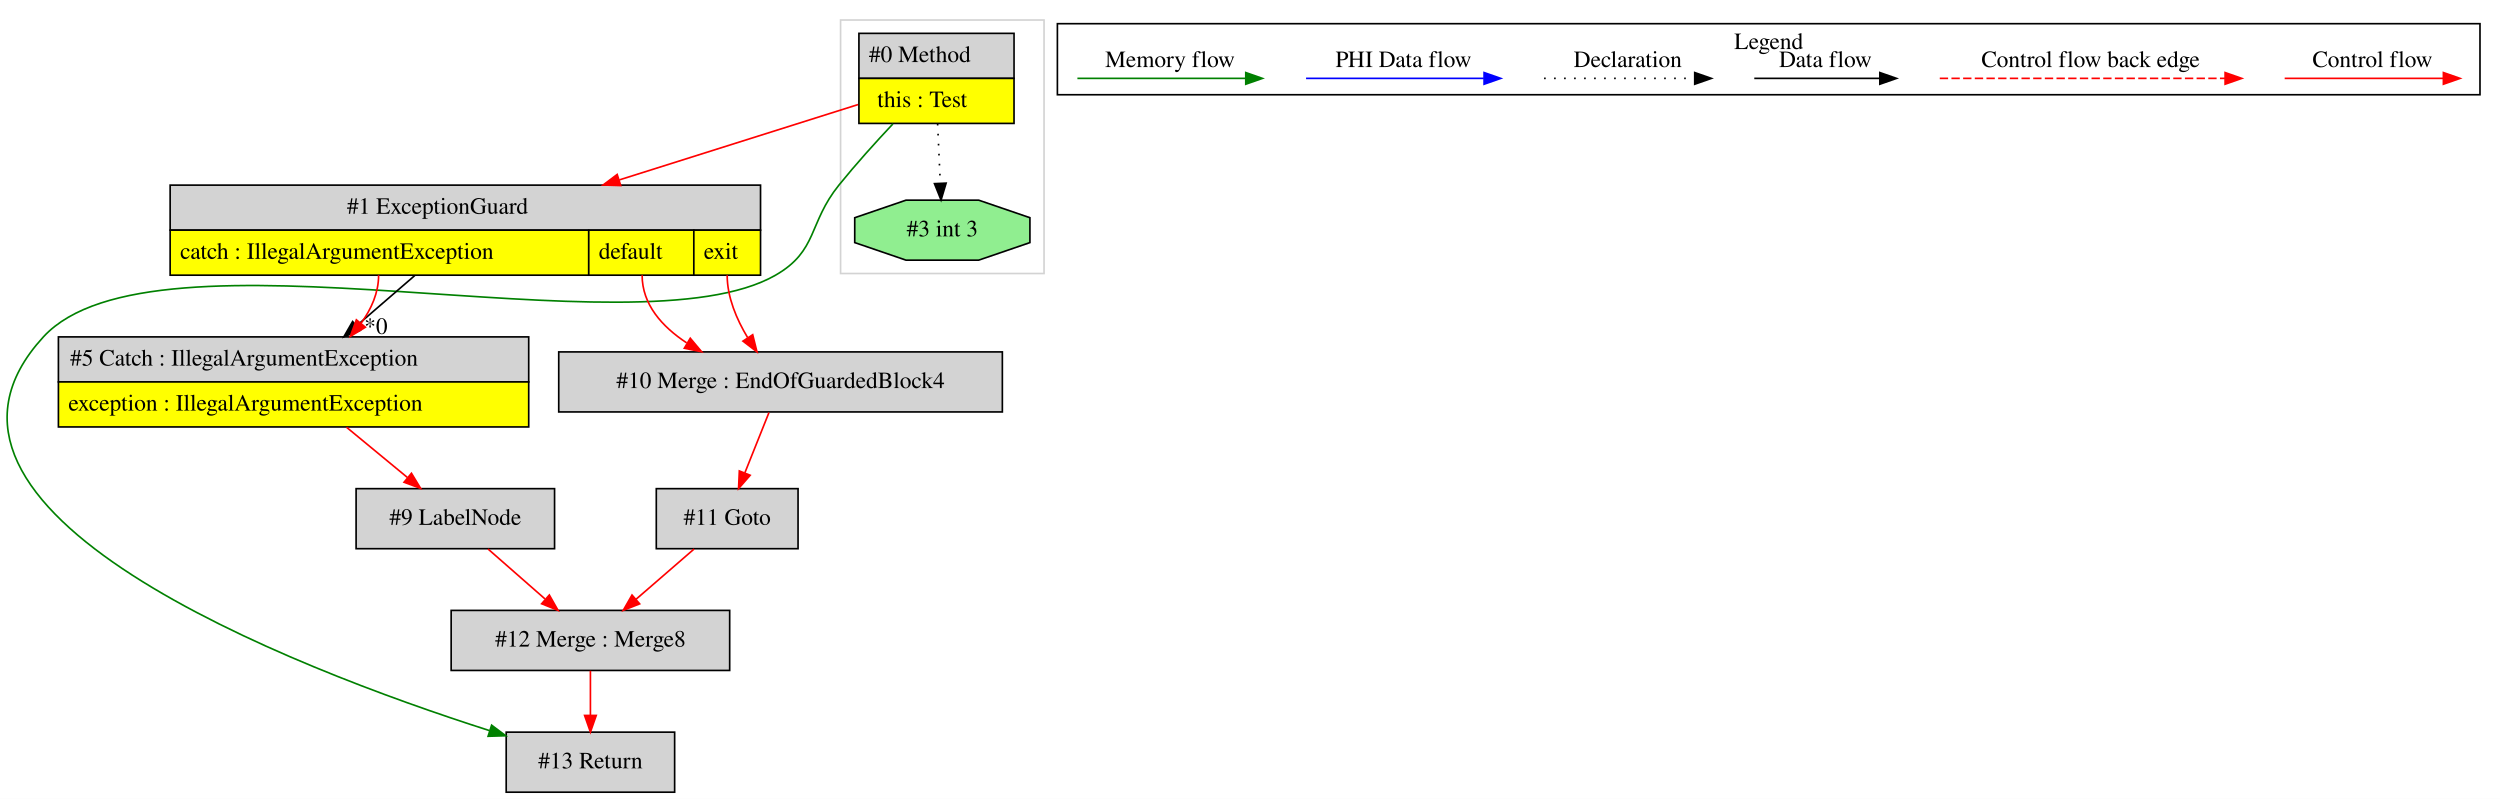
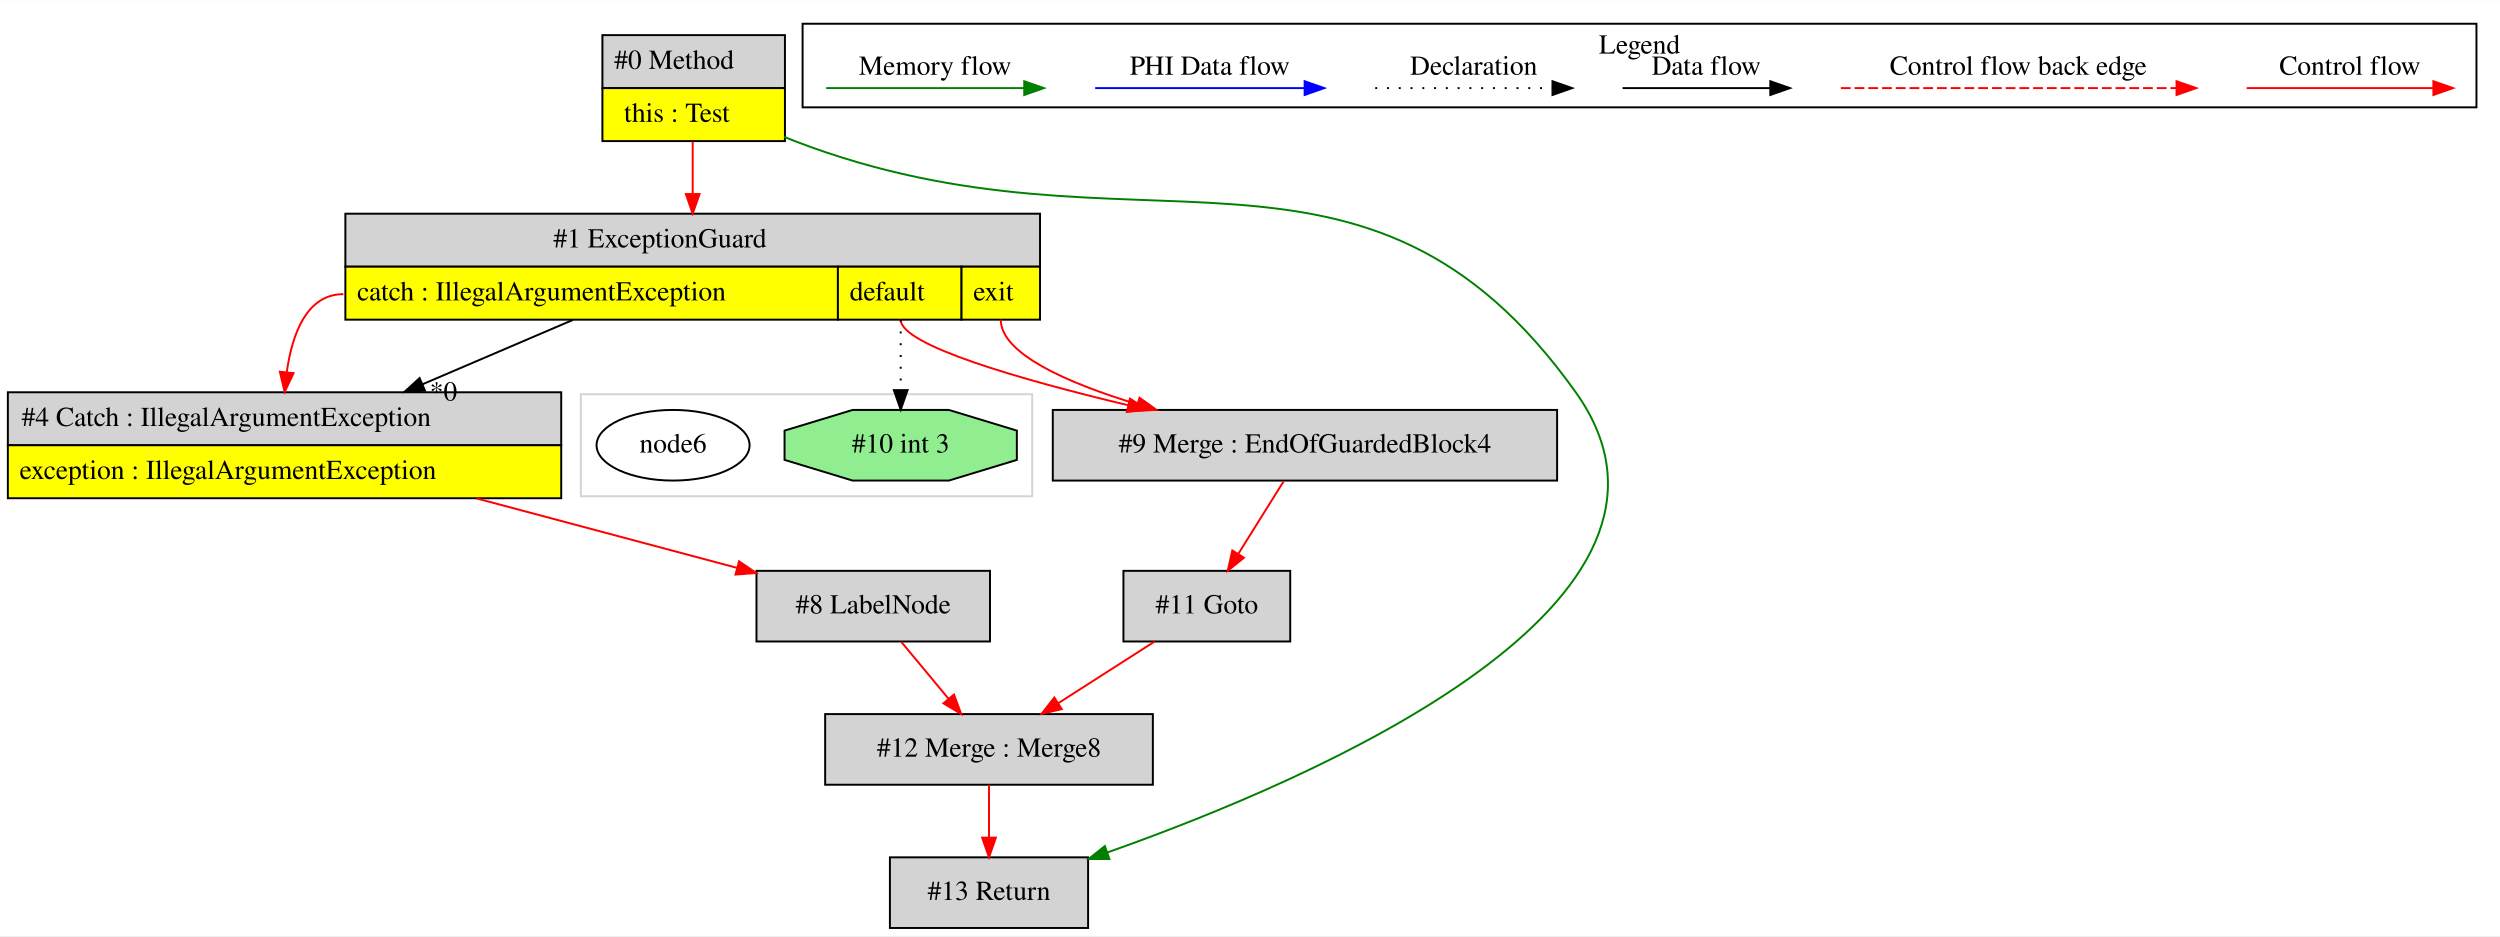
- <svg xmlns="http://www.w3.org/2000/svg" width="1499pt" height="479pt" viewBox="0.00 0.00 1499.02 479.00">
-   <g id="graph0" class="graph" transform="scale(1 1) rotate(0) translate(4 475)">
-     <polygon fill="white" stroke="transparent" points="-4,4 -4,-475 1495.02,-475 1495.02,4 -4,4" />
+ <svg xmlns="http://www.w3.org/2000/svg" width="1274pt" height="477pt" viewBox="0.00 0.00 1274.00 476.80">
+   <g id="graph0" class="graph" transform="scale(1 1) rotate(0) translate(4 472.8)">
+     <polygon fill="white" stroke="transparent" points="-4,4 -4,-472.8 1270,-472.8 1270,4 -4,4" />
    <g id="clust1" class="cluster">
-       <polygon fill="none" stroke="lightgray" points="500.02,-311 500.02,-463 622.02,-463 622.02,-311 500.02,-311" />
+       <polygon fill="none" stroke="lightgray" points="292,-220 292,-272 522,-272 522,-220 292,-220" />
    </g>
    <g id="clust2" class="cluster">
-       <polygon fill="none" stroke="black" points="630.02,-418.2 630.02,-460.8 1483.02,-460.8 1483.02,-418.2 630.02,-418.2" />
-       <text text-anchor="middle" x="1056.52" y="-445.6" font-family="Times,serif" font-size="14.00">Legend</text>
+       <polygon fill="none" stroke="black" points="405,-418.2 405,-460.8 1258,-460.8 1258,-418.2 405,-418.2" />
+       <text text-anchor="middle" x="831.5" y="-445.6" font-family="Times,serif" font-size="14.00">Legend</text>
    </g>
    <g id="node1" class="node">
-       <polygon fill="lightgrey" stroke="transparent" points="603.52,-455 510.52,-455 510.52,-401 603.52,-401 603.52,-455" />
-       <polygon fill="none" stroke="black" points="511.02,-428 511.02,-455 604.02,-455 604.02,-428 511.02,-428" />
-       <text text-anchor="start" x="517.02" y="-437.8" font-family="Times,serif" font-size="14.00">#0 Method</text>
-       <polygon fill="yellow" stroke="transparent" points="511.02,-401 511.02,-428 604.02,-428 604.02,-401 511.02,-401" />
-       <polygon fill="none" stroke="black" points="511.02,-401 511.02,-428 604.02,-428 604.02,-401 511.02,-401" />
-       <text text-anchor="start" x="522.02" y="-410.8" font-family="Times,serif" font-size="14.00">this : Test</text>
+       <polygon fill="lightgrey" stroke="transparent" points="395.5,-455 302.5,-455 302.5,-401 395.5,-401 395.5,-455" />
+       <polygon fill="none" stroke="black" points="303,-428 303,-455 396,-455 396,-428 303,-428" />
+       <text text-anchor="start" x="309" y="-437.8" font-family="Times,serif" font-size="14.00">#0 Method</text>
+       <polygon fill="yellow" stroke="transparent" points="303,-401 303,-428 396,-428 396,-401 303,-401" />
+       <polygon fill="none" stroke="black" points="303,-401 303,-428 396,-428 396,-401 303,-401" />
+       <text text-anchor="start" x="314" y="-410.8" font-family="Times,serif" font-size="14.00">this : Test</text>
    </g>
    <g id="node2" class="node">
-       <polygon fill="lightgrey" stroke="black" points="400.52,-36 299.52,-36 299.52,0 400.52,0 400.52,-36" />
-       <text text-anchor="middle" x="350.02" y="-14.3" font-family="Times,serif" font-size="14.00">#13 Return</text>
+       <polygon fill="lightgrey" stroke="transparent" points="526,-364 172,-364 172,-310 526,-310 526,-364" />
+       <polygon fill="none" stroke="black" points="172,-337 172,-364 526,-364 526,-337 172,-337" />
+       <text text-anchor="start" x="278" y="-346.8" font-family="Times,serif" font-size="14.00">#1 ExceptionGuard</text>
+       <polygon fill="yellow" stroke="transparent" points="172,-310 172,-337 423,-337 423,-310 172,-310" />
+       <polygon fill="none" stroke="black" points="172,-310 172,-337 423,-337 423,-310 172,-310" />
+       <text text-anchor="start" x="178" y="-319.8" font-family="Times,serif" font-size="14.00">catch : IllegalArgumentException</text>
+       <polygon fill="yellow" stroke="transparent" points="423,-310 423,-337 486,-337 486,-310 423,-310" />
+       <polygon fill="none" stroke="black" points="423,-310 423,-337 486,-337 486,-310 423,-310" />
+       <text text-anchor="start" x="429" y="-319.8" font-family="Times,serif" font-size="14.00">default</text>
+       <polygon fill="yellow" stroke="transparent" points="486,-310 486,-337 526,-337 526,-310 486,-310" />
+       <polygon fill="none" stroke="black" points="486,-310 486,-337 526,-337 526,-310 486,-310" />
+       <text text-anchor="start" x="492" y="-319.8" font-family="Times,serif" font-size="14.00">exit</text>
+     </g>
+     <g id="edge1" class="edge">
+       <path fill="none" stroke="red" d="M349,-400.78C349,-392.45 349,-383.09 349,-374.18" />
+       <polygon fill="red" stroke="red" points="352.5,-374.03 349,-364.03 345.5,-374.03 352.5,-374.03" />
+     </g>
+     <g id="node8" class="node">
+       <polygon fill="lightgrey" stroke="black" points="550.5,-36 449.5,-36 449.5,0 550.5,0 550.5,-36" />
+       <text text-anchor="middle" x="500" y="-14.3" font-family="Times,serif" font-size="14.00">#13 Return</text>
+     </g>
+     <g id="edge11" class="edge">
+       <path fill="none" stroke="green" d="M395.58,-403.18C397.4,-402.42 399.21,-401.69 401,-401 574.47,-334.41 691.12,-424.29 799,-273 875.1,-166.28 667.82,-76.47 560.21,-38.46" />
+       <polygon fill="green" stroke="green" points="561.35,-35.15 550.75,-35.16 559.04,-41.76 561.35,-35.15" />
+     </g>
+     <g id="node3" class="node">
+       <polygon fill="lightgrey" stroke="black" points="789.5,-264 532.5,-264 532.5,-228 789.5,-228 789.5,-264" />
+       <text text-anchor="middle" x="661" y="-242.3" font-family="Times,serif" font-size="14.00">#9 Merge : EndOfGuardedBlock4</text>
    </g>
    <g id="edge2" class="edge">
-       <path fill="none" stroke="green" d="M531.39,-400.71C521,-389.66 509.1,-376.5 499.02,-364 480.6,-341.16 486.48,-324.6 461.02,-310 376.1,-261.28 88.28,-345.08 22.02,-273 -73.74,-168.82 170.69,-74.94 289.54,-36.91" />
-       <polygon fill="green" stroke="green" points="290.78,-40.19 299.25,-33.84 288.66,-33.52 290.78,-40.19" />
+       <path fill="none" stroke="red" d="M455,-310C455,-297.03 515.45,-279.63 570.85,-266.4" />
+       <polygon fill="red" stroke="red" points="571.83,-269.76 580.77,-264.06 570.23,-262.95 571.83,-269.76" />
+     </g>
+     <g id="edge3" class="edge">
+       <path fill="none" stroke="red" d="M506,-310C506,-292.67 539.68,-277.8 575.64,-266.87" />
+       <polygon fill="red" stroke="red" points="576.7,-270.21 585.32,-264.04 574.74,-263.49 576.7,-270.21" />
    </g>
    <g id="node7" class="node">
-       <polygon fill="lightgrey" stroke="transparent" points="452.02,-364 98.02,-364 98.02,-310 452.02,-310 452.02,-364" />
-       <polygon fill="none" stroke="black" points="98.02,-337 98.02,-364 452.02,-364 452.02,-337 98.02,-337" />
-       <text text-anchor="start" x="204.02" y="-346.8" font-family="Times,serif" font-size="14.00">#1 ExceptionGuard</text>
-       <polygon fill="yellow" stroke="transparent" points="98.02,-310 98.02,-337 349.02,-337 349.02,-310 98.02,-310" />
-       <polygon fill="none" stroke="black" points="98.02,-310 98.02,-337 349.02,-337 349.02,-310 98.02,-310" />
-       <text text-anchor="start" x="104.02" y="-319.8" font-family="Times,serif" font-size="14.00">catch : IllegalArgumentException</text>
-       <polygon fill="yellow" stroke="transparent" points="349.02,-310 349.02,-337 412.02,-337 412.02,-310 349.02,-310" />
-       <polygon fill="none" stroke="black" points="349.02,-310 349.02,-337 412.02,-337 412.02,-310 349.02,-310" />
-       <text text-anchor="start" x="355.02" y="-319.8" font-family="Times,serif" font-size="14.00">default</text>
-       <polygon fill="yellow" stroke="transparent" points="412.02,-310 412.02,-337 452.02,-337 452.02,-310 412.02,-310" />
-       <polygon fill="none" stroke="black" points="412.02,-310 412.02,-337 452.02,-337 452.02,-310 412.02,-310" />
-       <text text-anchor="start" x="418.02" y="-319.8" font-family="Times,serif" font-size="14.00">exit</text>
+       <polygon fill="lightgrey" stroke="transparent" points="282,-273 0,-273 0,-219 282,-219 282,-273" />
+       <polygon fill="none" stroke="black" points="0,-246 0,-273 282,-273 282,-246 0,-246" />
+       <text text-anchor="start" x="7" y="-255.8" font-family="Times,serif" font-size="14.00">#4 Catch : IllegalArgumentException</text>
+       <polygon fill="yellow" stroke="transparent" points="0,-219 0,-246 282,-246 282,-219 0,-219" />
+       <polygon fill="none" stroke="black" points="0,-219 0,-246 282,-246 282,-219 0,-219" />
+       <text text-anchor="start" x="6" y="-228.8" font-family="Times,serif" font-size="14.00">exception : IllegalArgumentException</text>
    </g>
    <g id="edge8" class="edge">
-       <path fill="none" stroke="red" d="M510.46,-412.3C471.67,-400.06 415.25,-382.26 367.36,-367.14" />
-       <polygon fill="red" stroke="red" points="368.18,-363.73 357.59,-364.06 366.07,-370.41 368.18,-363.73" />
+       <path fill="none" stroke="black" d="M288,-309.9C263.98,-299.62 236.24,-287.75 211.38,-277.11" />
+       <polygon fill="black" stroke="black" points="212.57,-273.82 202,-273.1 209.82,-280.25 212.57,-273.82" />
+       <text text-anchor="middle" x="221.99" y="-268.76" font-family="Times,serif" font-size="14.00">*0</text>
+     </g>
+     <g id="edge9" class="edge">
+       <path fill="none" stroke="red" d="M171,-323C152.28,-323 144.89,-302.8 142.12,-283.22" />
+       <polygon fill="red" stroke="red" points="145.59,-282.73 141.06,-273.15 138.62,-283.47 145.59,-282.73" />
    </g>
    <g id="node9" class="node">
-       <polygon fill="lightgreen" stroke="black" points="613.55,-329.54 613.55,-344.46 582.78,-355 539.27,-355 508.5,-344.46 508.5,-329.54 539.27,-319 582.78,-319 613.55,-329.54" />
-       <text text-anchor="middle" x="561.02" y="-333.3" font-family="Times,serif" font-size="14.00">#3 int 3</text>
+       <polygon fill="lightgreen" stroke="black" points="514.19,-238.54 514.19,-253.46 479.52,-264 430.48,-264 395.81,-253.46 395.81,-238.54 430.48,-228 479.52,-228 514.19,-238.54" />
+       <text text-anchor="middle" x="455" y="-242.3" font-family="Times,serif" font-size="14.00">#10 int 3</text>
    </g>
    <g id="edge12" class="edge">
-       <path fill="none" stroke="black" stroke-dasharray="1,5" d="M558.2,-400.78C558.7,-389.59 559.29,-376.53 559.8,-365.23" />
-       <polygon fill="black" stroke="black" points="563.3,-365.2 560.26,-355.05 556.31,-364.89 563.3,-365.2" />
-     </g>
-     <g id="node3" class="node">
-       <polygon fill="lightgrey" stroke="black" points="433.52,-109 266.52,-109 266.52,-73 433.52,-73 433.52,-109" />
-       <text text-anchor="middle" x="350.02" y="-87.3" font-family="Times,serif" font-size="14.00">#12 Merge : Merge8</text>
-     </g>
-     <g id="edge1" class="edge">
-       <path fill="none" stroke="red" d="M350.02,-72.81C350.02,-64.79 350.02,-55.05 350.02,-46.07" />
-       <polygon fill="red" stroke="red" points="353.52,-46.03 350.02,-36.03 346.52,-46.03 353.52,-46.03" />
+       <path fill="none" stroke="black" stroke-dasharray="1,5" d="M455,-310C455,-298.35 455,-285.49 455,-274.44" />
+       <polygon fill="black" stroke="black" points="458.5,-274.11 455,-264.11 451.5,-274.11 458.5,-274.11" />
    </g>
    <g id="node4" class="node">
-       <polygon fill="lightgrey" stroke="black" points="474.52,-182 389.52,-182 389.52,-146 474.52,-146 474.52,-182" />
-       <text text-anchor="middle" x="432.02" y="-160.3" font-family="Times,serif" font-size="14.00">#11 Goto</text>
+       <polygon fill="lightgrey" stroke="black" points="653.5,-182 568.5,-182 568.5,-146 653.5,-146 653.5,-182" />
+       <text text-anchor="middle" x="611" y="-160.3" font-family="Times,serif" font-size="14.00">#11 Goto</text>
    </g>
-     <g id="edge3" class="edge">
-       <path fill="none" stroke="red" d="M412.17,-145.81C401.7,-136.74 388.69,-125.48 377.28,-115.6" />
-       <polygon fill="red" stroke="red" points="379.54,-112.93 369.69,-109.03 374.96,-118.22 379.54,-112.93" />
+     <g id="edge4" class="edge">
+       <path fill="none" stroke="red" d="M650.15,-227.64C643.42,-216.87 634.65,-202.85 627.12,-190.79" />
+       <polygon fill="red" stroke="red" points="629.92,-188.68 621.66,-182.05 623.99,-192.39 629.92,-188.68" />
    </g>
    <g id="node5" class="node">
-       <polygon fill="lightgrey" stroke="black" points="328.52,-182 209.52,-182 209.52,-146 328.52,-146 328.52,-182" />
-       <text text-anchor="middle" x="269.02" y="-160.3" font-family="Times,serif" font-size="14.00">#9 LabelNode</text>
+       <polygon fill="lightgrey" stroke="black" points="583.5,-109 416.5,-109 416.5,-73 583.5,-73 583.5,-109" />
+       <text text-anchor="middle" x="500" y="-87.3" font-family="Times,serif" font-size="14.00">#12 Merge : Merge8</text>
    </g>
-     <g id="edge4" class="edge">
-       <path fill="none" stroke="red" d="M288.63,-145.81C298.88,-136.83 311.58,-125.69 322.77,-115.89" />
-       <polygon fill="red" stroke="red" points="325.38,-118.25 330.6,-109.03 320.77,-112.99 325.38,-118.25" />
+     <g id="edge5" class="edge">
+       <path fill="none" stroke="red" d="M584.41,-145.99C569.69,-136.58 551.21,-124.76 535.29,-114.57" />
+       <polygon fill="red" stroke="red" points="537.07,-111.55 526.76,-109.11 533.29,-117.45 537.07,-111.55" />
+     </g>
+     <g id="edge10" class="edge">
+       <path fill="none" stroke="red" d="M500,-72.81C500,-64.79 500,-55.05 500,-46.07" />
+       <polygon fill="red" stroke="red" points="503.5,-46.03 500,-36.03 496.5,-46.03 503.5,-46.03" />
    </g>
    <g id="node6" class="node">
-       <polygon fill="lightgrey" stroke="transparent" points="313.02,-273 31.02,-273 31.02,-219 313.02,-219 313.02,-273" />
-       <polygon fill="none" stroke="black" points="31.02,-246 31.02,-273 313.02,-273 313.02,-246 31.02,-246" />
-       <text text-anchor="start" x="38.02" y="-255.8" font-family="Times,serif" font-size="14.00">#5 Catch : IllegalArgumentException</text>
-       <polygon fill="yellow" stroke="transparent" points="31.02,-219 31.02,-246 313.02,-246 313.02,-219 31.02,-219" />
-       <polygon fill="none" stroke="black" points="31.02,-219 31.02,-246 313.02,-246 313.02,-219 31.02,-219" />
-       <text text-anchor="start" x="37.02" y="-228.8" font-family="Times,serif" font-size="14.00">exception : IllegalArgumentException</text>
-     </g>
-     <g id="edge5" class="edge">
-       <path fill="none" stroke="red" d="M203.78,-218.81C215.52,-209.12 228.75,-198.21 240.21,-188.76" />
-       <polygon fill="red" stroke="red" points="242.71,-191.24 248.2,-182.17 238.26,-185.84 242.71,-191.24" />
+       <polygon fill="lightgrey" stroke="black" points="500.5,-182 381.5,-182 381.5,-146 500.5,-146 500.5,-182" />
+       <text text-anchor="middle" x="441" y="-160.3" font-family="Times,serif" font-size="14.00">#8 LabelNode</text>
    </g>
    <g id="edge6" class="edge">
-       <path fill="none" stroke="black" d="M244.68,-309.78C233.78,-300.36 221.35,-289.63 209.9,-279.73" />
-       <polygon fill="black" stroke="black" points="212.01,-276.92 202.15,-273.03 207.43,-282.22 212.01,-276.92" />
-       <text text-anchor="middle" x="221.39" y="-274.79" font-family="Times,serif" font-size="14.00">*0</text>
+       <path fill="none" stroke="red" d="M455.28,-145.81C462.53,-137.09 471.46,-126.34 479.44,-116.75" />
+       <polygon fill="red" stroke="red" points="482.15,-118.96 485.85,-109.03 476.77,-114.48 482.15,-118.96" />
    </g>
    <g id="edge7" class="edge">
-       <path fill="none" stroke="red" d="M223.02,-310C223.02,-299.44 218.64,-289.66 212.45,-281.11" />
-       <polygon fill="red" stroke="red" points="215.09,-278.81 206.04,-273.3 209.68,-283.25 215.09,-278.81" />
+       <path fill="none" stroke="red" d="M238.82,-218.92C282.16,-207.36 332.15,-194.03 371.58,-183.51" />
+       <polygon fill="red" stroke="red" points="372.61,-186.86 381.37,-180.9 370.8,-180.1 372.61,-186.86" />
    </g>
-     <g id="node8" class="node">
-       <polygon fill="lightgrey" stroke="black" points="597.02,-264 331.02,-264 331.02,-228 597.02,-228 597.02,-264" />
-       <text text-anchor="middle" x="464.02" y="-242.3" font-family="Times,serif" font-size="14.00">#10 Merge : EndOfGuardedBlock4</text>
-     </g>
-     <g id="edge9" class="edge">
-       <path fill="none" stroke="red" d="M381.02,-310C381.02,-292.46 392.93,-279.17 407.73,-269.42" />
-       <polygon fill="red" stroke="red" points="409.89,-272.21 416.7,-264.09 406.32,-266.19 409.89,-272.21" />
-     </g>
-     <g id="edge10" class="edge">
-       <path fill="none" stroke="red" d="M432.02,-310C432.02,-296.77 437.7,-283.51 444.27,-272.6" />
-       <polygon fill="red" stroke="red" points="447.33,-274.31 449.89,-264.03 441.48,-270.46 447.33,-274.31" />
-     </g>
-     <g id="edge11" class="edge">
-       <path fill="none" stroke="red" d="M457.08,-227.64C452.86,-217.09 447.38,-203.39 442.63,-191.51" />
-       <polygon fill="red" stroke="red" points="445.81,-190.03 438.84,-182.05 439.31,-192.63 445.81,-190.03" />
+     <g id="node10" class="node">
+       <ellipse fill="none" stroke="black" cx="339" cy="-246" rx="38.99" ry="18" />
+       <text text-anchor="middle" x="339" y="-242.3" font-family="Times,serif" font-size="14.00">node6</text>
    </g>
    <g id="edge13" class="edge">
-       <path fill="none" stroke="red" d="M1365.91,-428C1377.13,-428 1435.27,-428 1460.88,-428" />
-       <polygon fill="red" stroke="red" points="1461.08,-431.5 1471.08,-428 1461.08,-424.5 1461.08,-431.5" />
-       <text text-anchor="middle" x="1418.52" y="-434.8" font-family="Times,serif" font-size="14.00">Control flow</text>
+       <path fill="none" stroke="red" d="M1140.89,-428C1152.11,-428 1210.24,-428 1235.86,-428" />
+       <polygon fill="red" stroke="red" points="1236.06,-431.5 1246.06,-428 1236.06,-424.5 1236.06,-431.5" />
+       <text text-anchor="middle" x="1193.5" y="-434.8" font-family="Times,serif" font-size="14.00">Control flow</text>
    </g>
    <g id="edge14" class="edge">
-       <path fill="none" stroke="red" stroke-dasharray="5,2" d="M1159.1,-428C1176.07,-428 1292.23,-428 1330.11,-428" />
-       <polygon fill="red" stroke="red" points="1330.19,-431.5 1340.19,-428 1330.19,-424.5 1330.19,-431.5" />
-       <text text-anchor="middle" x="1249.52" y="-434.8" font-family="Times,serif" font-size="14.00">Control flow back edge</text>
+       <path fill="none" stroke="red" stroke-dasharray="5,2" d="M934.08,-428C951.05,-428 1067.21,-428 1105.08,-428" />
+       <polygon fill="red" stroke="red" points="1105.17,-431.5 1115.17,-428 1105.17,-424.5 1105.17,-431.5" />
+       <text text-anchor="middle" x="1024.5" y="-434.8" font-family="Times,serif" font-size="14.00">Control flow back edge</text>
    </g>
    <g id="edge15" class="edge">
-       <path fill="none" stroke="black" d="M1047.88,-428C1057.43,-428 1101.33,-428 1122.94,-428" />
-       <polygon fill="black" stroke="black" points="1123.17,-431.5 1133.17,-428 1123.17,-424.5 1123.17,-431.5" />
-       <text text-anchor="middle" x="1090.52" y="-434.8" font-family="Times,serif" font-size="14.00">Data flow</text>
+       <path fill="none" stroke="black" d="M822.86,-428C832.41,-428 876.31,-428 897.92,-428" />
+       <polygon fill="black" stroke="black" points="898.15,-431.5 908.15,-428 898.15,-424.5 898.15,-431.5" />
+       <text text-anchor="middle" x="865.5" y="-434.8" font-family="Times,serif" font-size="14.00">Data flow</text>
    </g>
    <g id="edge16" class="edge">
-       <path fill="none" stroke="black" stroke-dasharray="1,5" d="M921.83,-428C932.48,-428 987.49,-428 1012.1,-428" />
-       <polygon fill="black" stroke="black" points="1012.17,-431.5 1022.17,-428 1012.17,-424.5 1012.17,-431.5" />
-       <text text-anchor="middle" x="972.02" y="-434.8" font-family="Times,serif" font-size="14.00">Declaration</text>
+       <path fill="none" stroke="black" stroke-dasharray="1,5" d="M696.81,-428C707.46,-428 762.46,-428 787.08,-428" />
+       <polygon fill="black" stroke="black" points="787.15,-431.5 797.15,-428 787.15,-424.5 787.15,-431.5" />
+       <text text-anchor="middle" x="747" y="-434.8" font-family="Times,serif" font-size="14.00">Declaration</text>
    </g>
    <g id="edge17" class="edge">
-       <path fill="none" stroke="blue" d="M779.12,-428C791.74,-428 857.9,-428 885.7,-428" />
-       <polygon fill="blue" stroke="blue" points="885.87,-431.5 895.87,-428 885.87,-424.5 885.87,-431.5" />
-       <text text-anchor="middle" x="837.52" y="-434.8" font-family="Times,serif" font-size="14.00">PHI Data flow</text>
+       <path fill="none" stroke="blue" d="M554.1,-428C566.72,-428 632.88,-428 660.68,-428" />
+       <polygon fill="blue" stroke="blue" points="660.84,-431.5 670.84,-428 660.84,-424.5 660.84,-431.5" />
+       <text text-anchor="middle" x="612.5" y="-434.8" font-family="Times,serif" font-size="14.00">PHI Data flow</text>
    </g>
    <g id="edge18" class="edge">
-       <path fill="none" stroke="green" d="M642.02,-428C653.96,-428 716.32,-428 742.95,-428" />
-       <polygon fill="green" stroke="green" points="742.97,-431.5 752.97,-428 742.97,-424.5 742.97,-431.5" />
-       <text text-anchor="middle" x="697.52" y="-434.8" font-family="Times,serif" font-size="14.00">Memory flow</text>
+       <path fill="none" stroke="green" d="M417,-428C428.94,-428 491.3,-428 517.93,-428" />
+       <polygon fill="green" stroke="green" points="517.95,-431.5 527.95,-428 517.95,-424.5 517.95,-431.5" />
+       <text text-anchor="middle" x="472.5" y="-434.8" font-family="Times,serif" font-size="14.00">Memory flow</text>
    </g>
  </g>
</svg>
